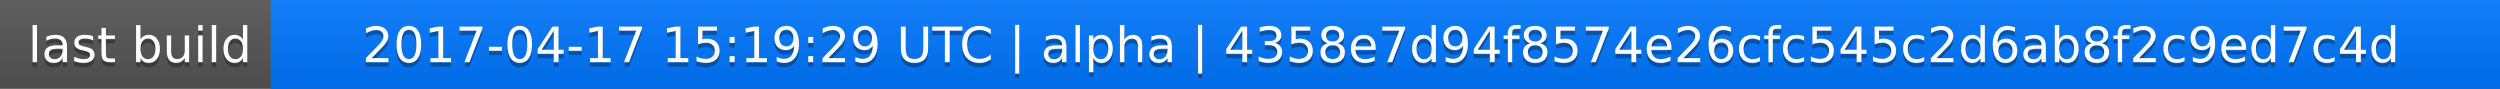
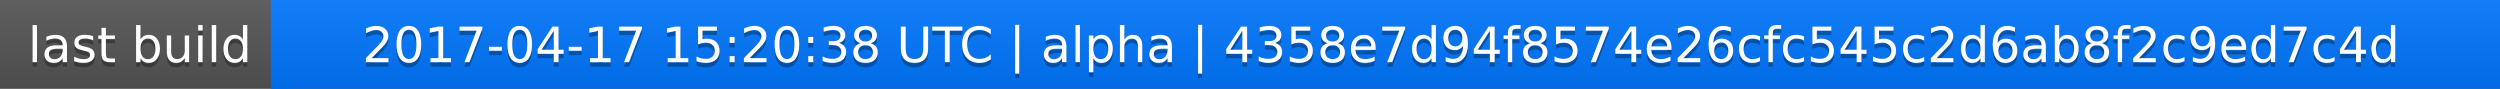
<svg xmlns="http://www.w3.org/2000/svg" width="563" height="20">
  <linearGradient id="a" x2="0" y2="100%">
    <stop offset="0" stop-color="#bbb" stop-opacity=".1" />
    <stop offset="1" stop-opacity=".1" />
  </linearGradient>
  <rect rx="0" width="563" height="20" fill="#555" />
  <rect rx="0" x="61" width="502" height="20" fill="#07f" />
  <path fill="#07f" d="M61 0h4v20h-4z" />
  <rect rx="0" width="563" height="20" fill="url(#a)" />
  <g fill="#fff" text-anchor="middle" font-family="DejaVu Sans,Verdana,Geneva,sans-serif" font-size="11">
    <text x="31.5" y="15" fill="#010101" fill-opacity=".3">last build</text>
    <text x="31.5" y="14">last build</text>
-     <text x="311" y="15" fill="#010101" fill-opacity=".3">2017-04-17 15:19:29 UTC | alpha | 4358e7d94f8574e26cfc545c2d6ab8f2c9ed7c4d</text>
-     <text x="311" y="14">2017-04-17 15:19:29 UTC | alpha | 4358e7d94f8574e26cfc545c2d6ab8f2c9ed7c4d</text>
+     <text x="311" y="15" fill="#010101" fill-opacity=".3">2017-04-17 15:20:38 UTC | alpha | 4358e7d94f8574e26cfc545c2d6ab8f2c9ed7c4d</text>
+     <text x="311" y="14">2017-04-17 15:20:38 UTC | alpha | 4358e7d94f8574e26cfc545c2d6ab8f2c9ed7c4d</text>
  </g>
</svg>
